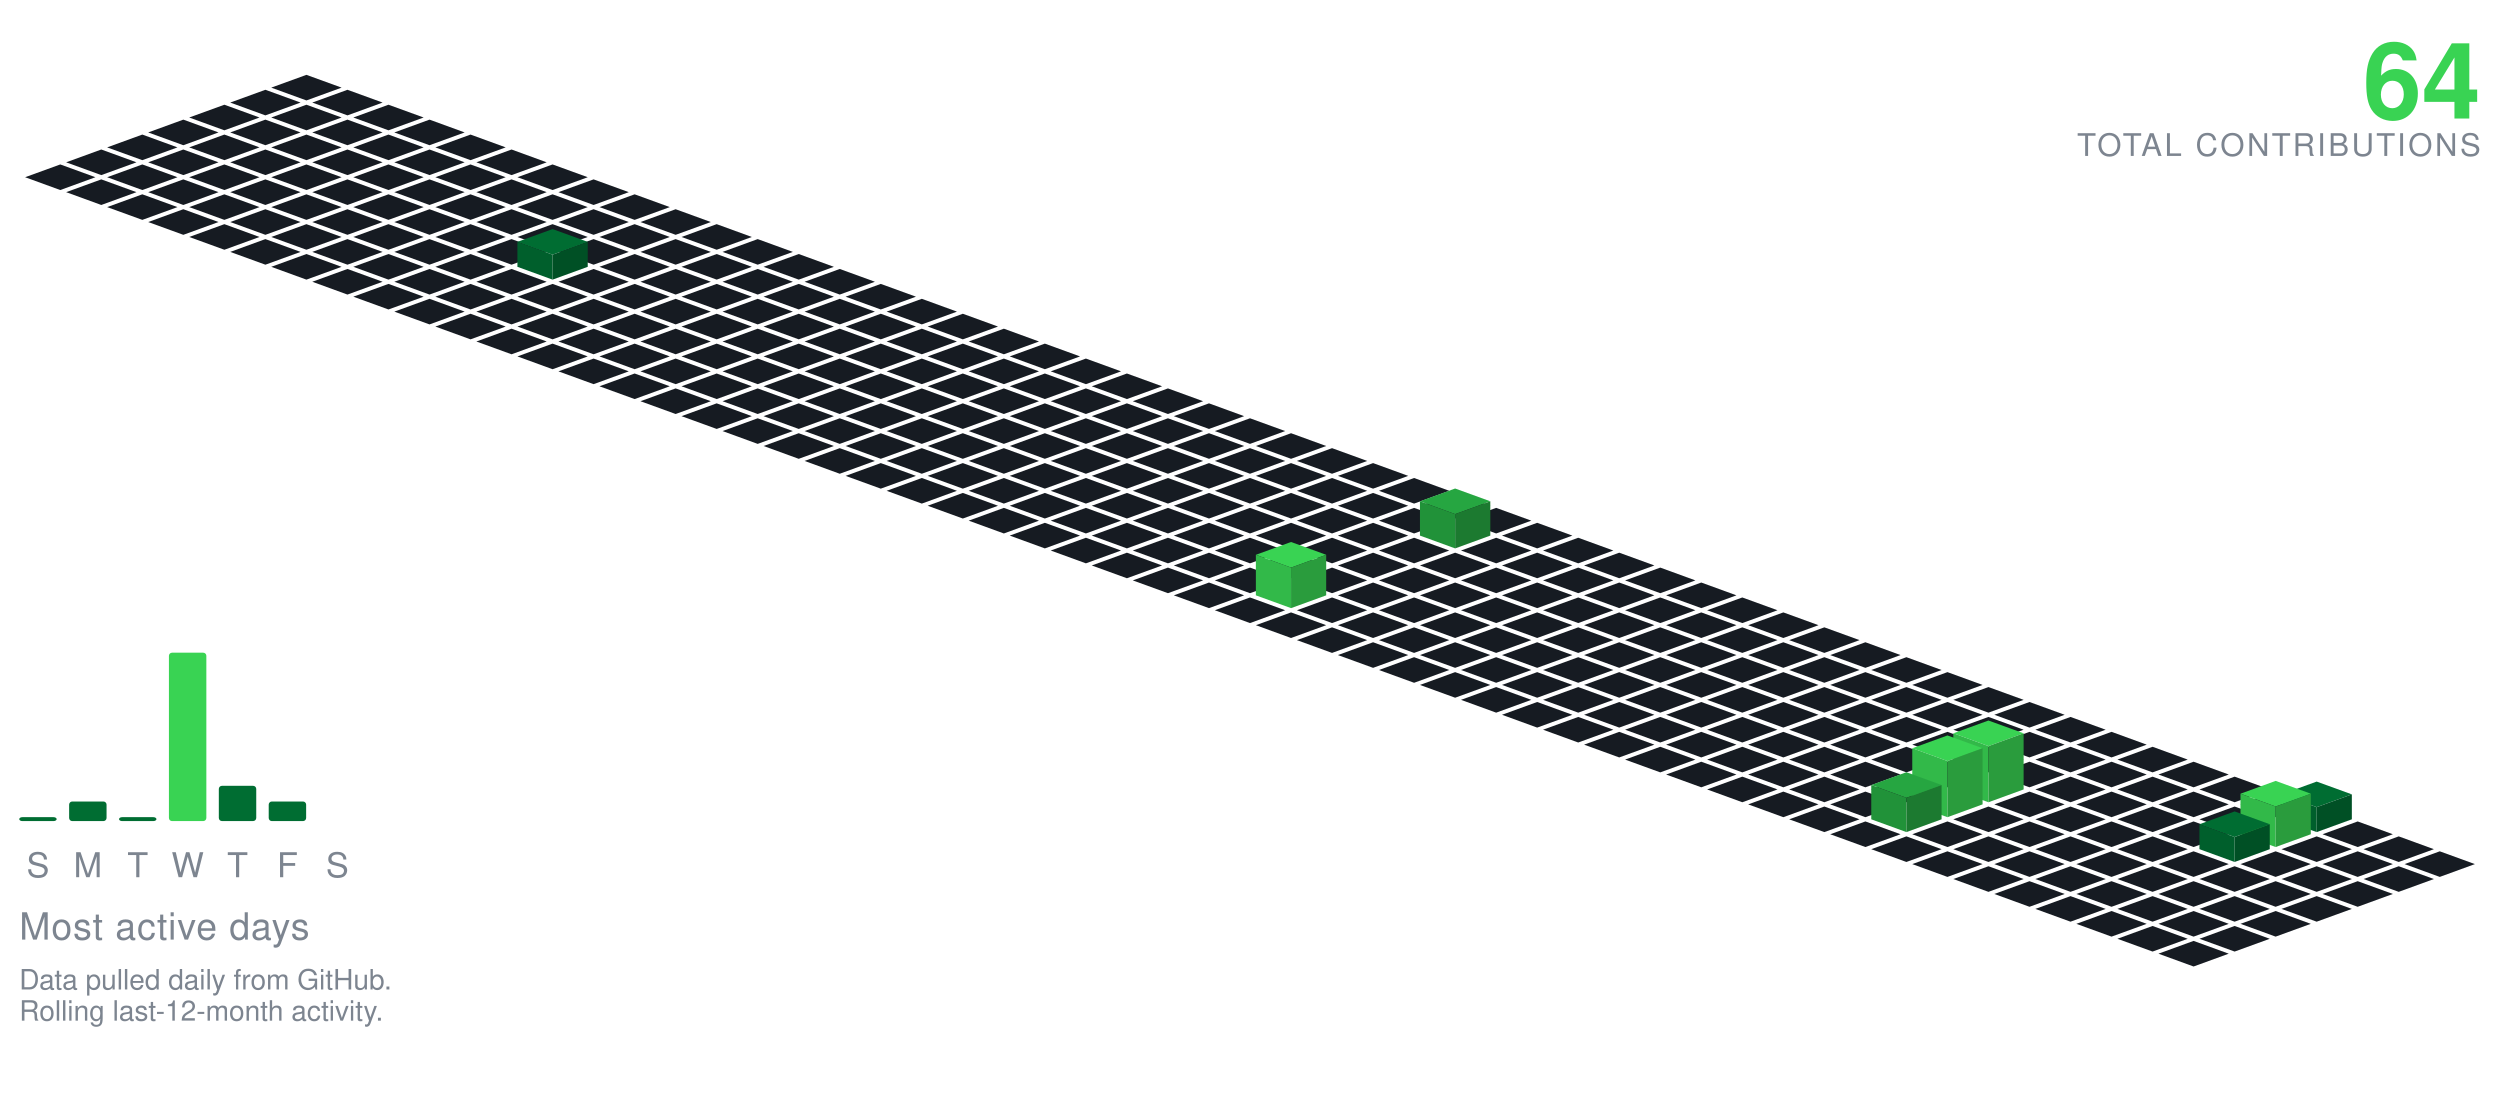
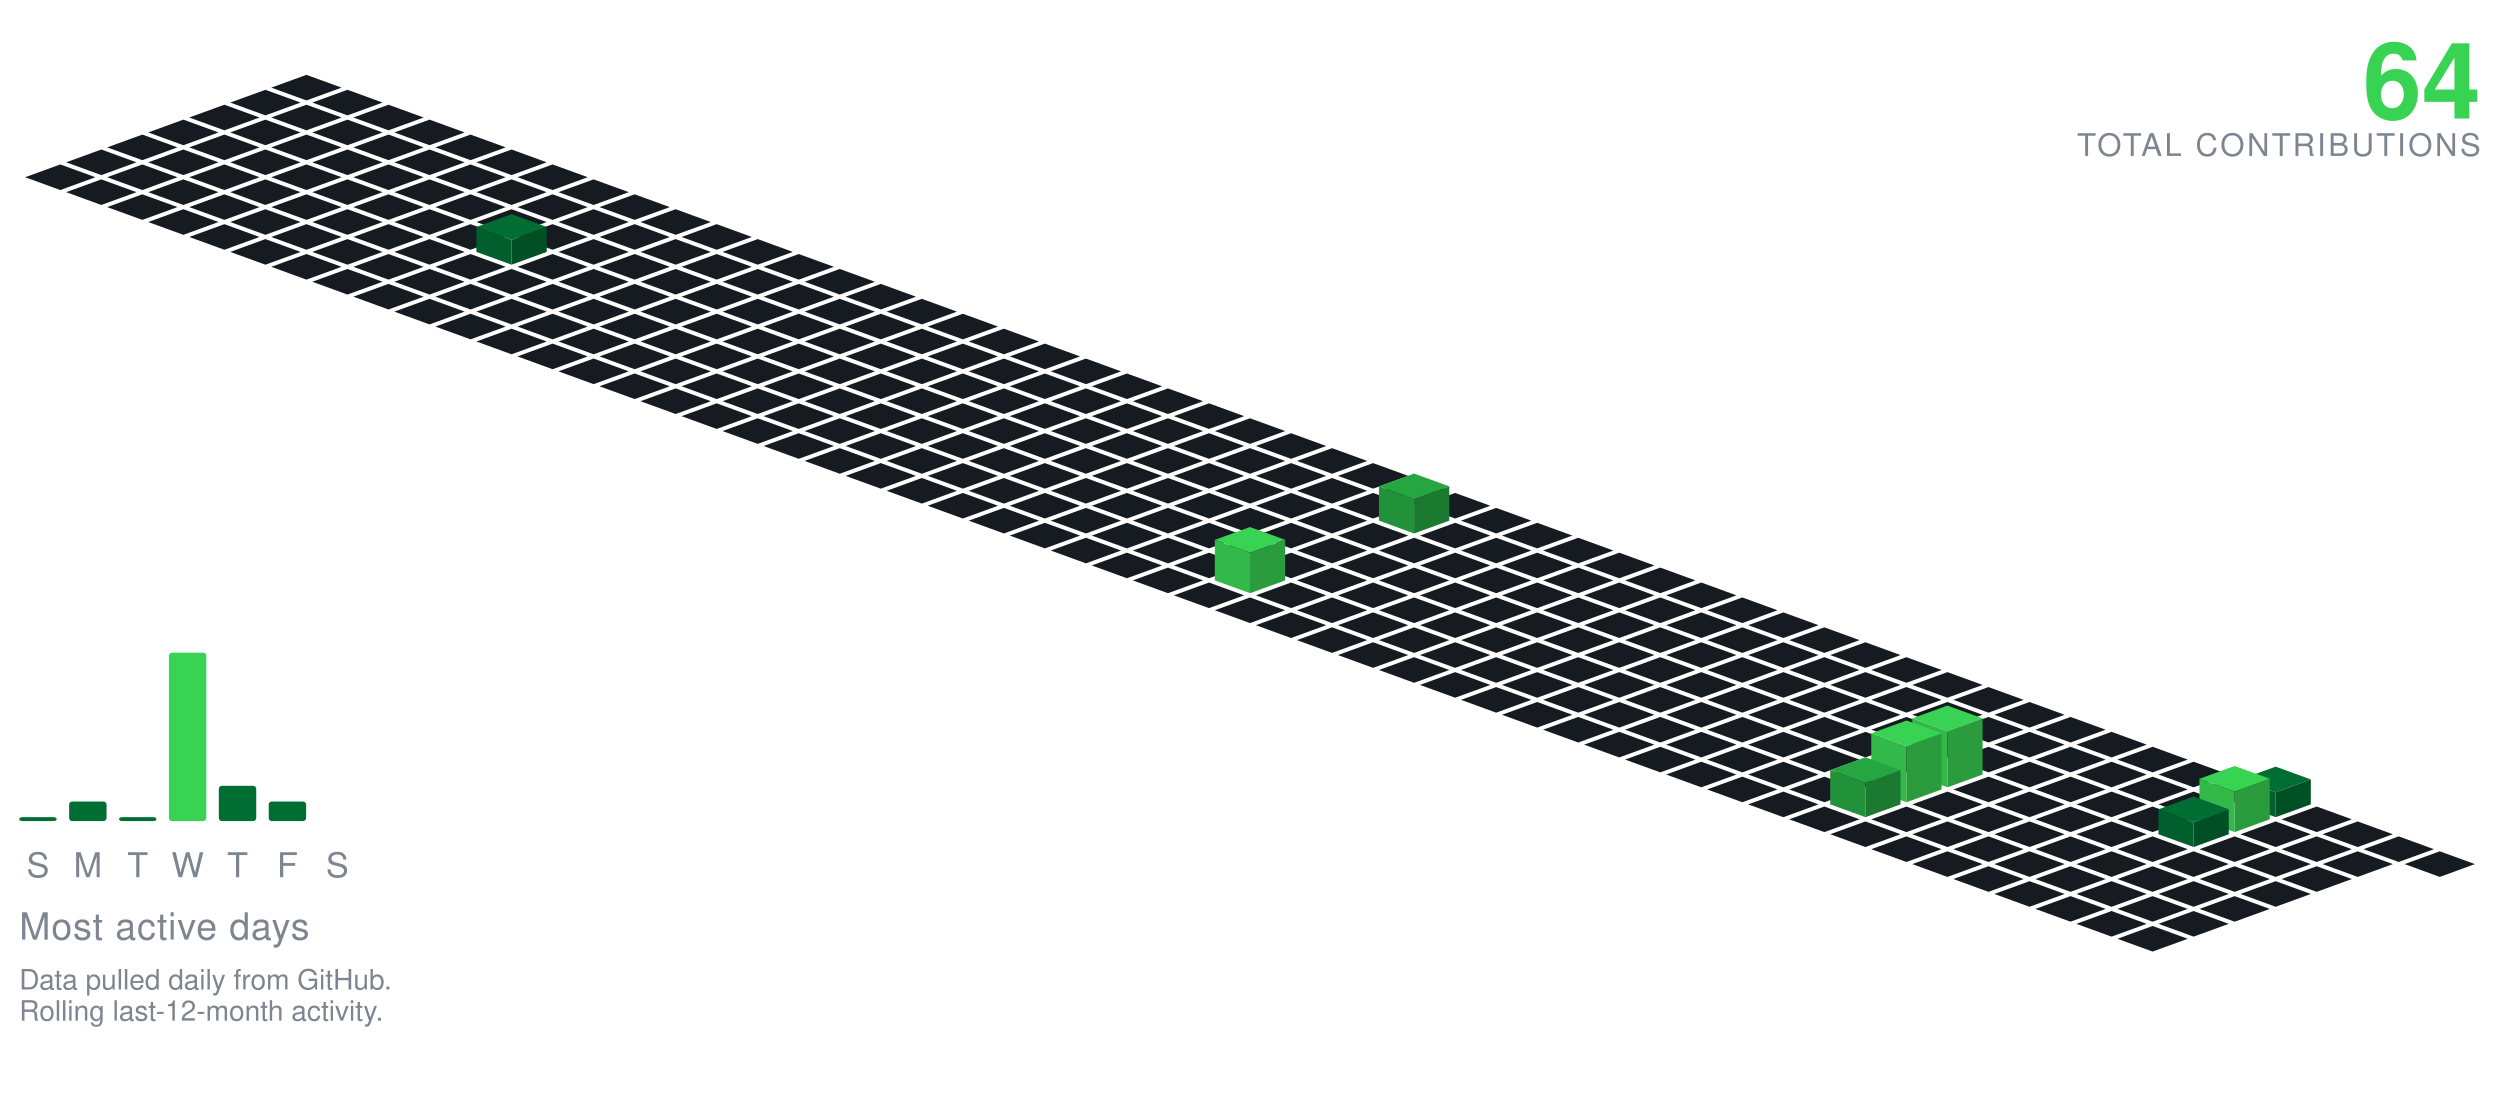
<svg xmlns="http://www.w3.org/2000/svg" viewBox="-98.09 -24.00 801.34 354.30" width="801" height="354">
  <polygon points="0.00,0.00 11.28,4.10 0.00,8.21 -11.28,4.10" fill="#161b22" />
  <polygon points="-13.16,4.79 -1.88,8.89 -13.16,13.00 -24.43,8.89" fill="#161b22" />
  <polygon points="13.16,4.79 24.43,8.89 13.16,13.00 1.88,8.89" fill="#161b22" />
  <polygon points="-26.31,9.58 -15.04,13.68 -26.31,17.79 -37.59,13.68" fill="#161b22" />
  <polygon points="0.00,9.58 11.28,13.68 0.00,17.79 -11.28,13.68" fill="#161b22" />
  <polygon points="26.31,9.58 37.59,13.68 26.31,17.79 15.04,13.68" fill="#161b22" />
  <polygon points="-39.47,14.36 -28.19,18.47 -39.47,22.57 -50.74,18.47" fill="#161b22" />
  <polygon points="-13.16,14.36 -1.88,18.47 -13.16,22.57 -24.43,18.47" fill="#161b22" />
  <polygon points="13.16,14.36 24.43,18.47 13.16,22.57 1.88,18.47" fill="#161b22" />
  <polygon points="39.47,14.36 50.74,18.47 39.47,22.57 28.19,18.47" fill="#161b22" />
  <polygon points="-52.62,19.15 -41.35,23.26 -52.62,27.36 -63.90,23.26" fill="#161b22" />
  <polygon points="-26.31,19.15 -15.04,23.26 -26.31,27.36 -37.59,23.26" fill="#161b22" />
  <polygon points="0.00,19.15 11.28,23.26 0.00,27.36 -11.28,23.26" fill="#161b22" />
  <polygon points="26.31,19.15 37.59,23.26 26.31,27.36 15.04,23.26" fill="#161b22" />
  <polygon points="52.62,19.15 63.90,23.26 52.62,27.36 41.35,23.26" fill="#161b22" />
  <polygon points="-65.78,23.94 -54.50,28.05 -65.78,32.15 -77.05,28.05" fill="#161b22" />
  <polygon points="-39.47,23.94 -28.19,28.05 -39.47,32.15 -50.74,28.05" fill="#161b22" />
  <polygon points="-13.16,23.94 -1.88,28.05 -13.16,32.15 -24.43,28.05" fill="#161b22" />
  <polygon points="13.16,23.94 24.43,28.05 13.16,32.15 1.88,28.05" fill="#161b22" />
  <polygon points="39.47,23.94 50.74,28.05 39.47,32.15 28.19,28.05" fill="#161b22" />
  <polygon points="65.78,23.94 77.05,28.05 65.78,32.15 54.50,28.05" fill="#161b22" />
  <polygon points="-78.93,28.73 -67.66,32.83 -78.93,36.94 -90.21,32.83" fill="#161b22" />
  <polygon points="-52.62,28.73 -41.35,32.83 -52.62,36.94 -63.90,32.83" fill="#161b22" />
  <polygon points="-26.31,28.73 -15.04,32.83 -26.31,36.94 -37.59,32.83" fill="#161b22" />
  <polygon points="0.00,28.73 11.28,32.83 0.00,36.94 -11.28,32.83" fill="#161b22" />
  <polygon points="26.31,28.73 37.59,32.83 26.31,36.94 15.04,32.83" fill="#161b22" />
  <polygon points="52.62,28.73 63.90,32.83 52.62,36.94 41.35,32.83" fill="#161b22" />
  <polygon points="78.93,28.73 90.21,32.83 78.93,36.94 67.66,32.83" fill="#161b22" />
  <polygon points="-65.78,33.52 -54.50,37.62 -65.78,41.73 -77.05,37.62" fill="#161b22" />
  <polygon points="-39.47,33.52 -28.19,37.62 -39.47,41.73 -50.74,37.62" fill="#161b22" />
  <polygon points="-13.16,33.52 -1.88,37.62 -13.16,41.73 -24.43,37.62" fill="#161b22" />
  <polygon points="13.16,33.52 24.43,37.62 13.16,41.73 1.88,37.62" fill="#161b22" />
  <polygon points="39.47,33.52 50.74,37.62 39.47,41.73 28.19,37.62" fill="#161b22" />
  <polygon points="65.78,33.52 77.05,37.62 65.78,41.73 54.50,37.62" fill="#161b22" />
  <polygon points="92.09,33.52 103.37,37.62 92.09,41.73 80.81,37.62" fill="#161b22" />
  <polygon points="-52.62,38.31 -41.35,42.41 -52.62,46.51 -63.90,42.41" fill="#161b22" />
  <polygon points="-26.31,38.31 -15.04,42.41 -26.31,46.51 -37.59,42.41" fill="#161b22" />
  <polygon points="0.00,38.31 11.28,42.41 0.00,46.51 -11.28,42.41" fill="#161b22" />
  <polygon points="26.31,38.31 37.59,42.41 26.31,46.51 15.04,42.41" fill="#161b22" />
  <polygon points="52.62,38.31 63.90,42.41 52.62,46.51 41.35,42.41" fill="#161b22" />
  <polygon points="78.93,38.31 90.21,42.41 78.93,46.51 67.66,42.41" fill="#161b22" />
  <polygon points="105.25,38.31 116.52,42.41 105.25,46.51 93.97,42.41" fill="#161b22" />
  <polygon points="-39.47,43.09 -28.19,47.20 -39.47,51.30 -50.74,47.20" fill="#161b22" />
  <polygon points="-13.16,43.09 -1.88,47.20 -13.16,51.30 -24.43,47.20" fill="#161b22" />
  <polygon points="13.16,43.09 24.43,47.20 13.16,51.30 1.88,47.20" fill="#161b22" />
  <polygon points="39.47,43.09 50.74,47.20 39.47,51.30 28.19,47.20" fill="#161b22" />
  <polygon points="65.78,43.09 77.05,47.20 65.78,51.30 54.50,47.20" fill="#161b22" />
  <polygon points="92.09,43.09 103.37,47.20 92.09,51.30 80.81,47.20" fill="#161b22" />
  <polygon points="118.40,43.09 129.68,47.20 118.40,51.30 107.12,47.20" fill="#161b22" />
  <polygon points="-26.31,47.88 -15.04,51.99 -26.31,56.09 -37.59,51.99" fill="#161b22" />
  <polygon points="0.00,47.88 11.28,51.99 0.00,56.09 -11.28,51.99" fill="#161b22" />
  <polygon points="26.31,47.88 37.59,51.99 26.31,56.09 15.04,51.99" fill="#161b22" />
  <polygon points="52.62,47.88 63.90,51.99 52.62,56.09 41.35,51.99" fill="#161b22" />
  <polygon points="78.93,47.88 90.21,51.99 78.93,56.09 67.66,51.99" fill="#161b22" />
  <polygon points="105.25,47.88 116.52,51.99 105.25,56.09 93.97,51.99" fill="#161b22" />
  <polygon points="131.56,47.88 142.83,51.99 131.56,56.09 120.28,51.99" fill="#161b22" />
  <polygon points="-13.16,52.67 -1.88,56.78 -13.16,60.88 -24.43,56.78" fill="#161b22" />
  <polygon points="13.16,52.67 24.43,56.78 13.16,60.88 1.88,56.78" fill="#161b22" />
  <polygon points="39.47,52.67 50.74,56.78 39.47,60.88 28.19,56.78" fill="#161b22" />
-   <polygon points="65.78,52.67 77.05,56.78 65.78,60.88 54.50,56.78" fill="#161b22" />
  <polygon points="92.09,52.67 103.37,56.78 92.09,60.88 80.81,56.78" fill="#161b22" />
  <polygon points="118.40,52.67 129.68,56.78 118.40,60.88 107.12,56.78" fill="#161b22" />
  <polygon points="144.71,52.67 155.99,56.78 144.71,60.88 133.44,56.78" fill="#161b22" />
+   <polygon points="65.78,44.67 77.05,48.78 65.78,52.88 54.50,48.78" fill="#006d32" />
+   <polygon points="54.50,56.78 54.50,48.78 65.78,52.88 65.78,60.88" fill="#005f2c" />
+   <polygon points="65.78,60.88 65.78,52.88 77.05,48.78 77.05,56.78" fill="#005025" />
  <polygon points="0.00,57.46 11.28,61.56 0.00,65.67 -11.28,61.56" fill="#161b22" />
  <polygon points="26.31,57.46 37.59,61.56 26.31,65.67 15.04,61.56" fill="#161b22" />
  <polygon points="52.62,57.46 63.90,61.56 52.62,65.67 41.35,61.56" fill="#161b22" />
+   <polygon points="78.93,57.46 90.21,61.56 78.93,65.67 67.66,61.56" fill="#161b22" />
  <polygon points="105.25,57.46 116.52,61.56 105.25,65.67 93.97,61.56" fill="#161b22" />
  <polygon points="131.56,57.46 142.83,61.56 131.56,65.67 120.28,61.56" fill="#161b22" />
  <polygon points="157.87,57.46 169.14,61.56 157.87,65.67 146.59,61.56" fill="#161b22" />
-   <polygon points="78.93,49.46 90.21,53.56 78.93,57.67 67.66,53.56" fill="#006d32" />
-   <polygon points="67.66,61.56 67.66,53.56 78.93,57.67 78.93,65.67" fill="#005f2c" />
-   <polygon points="78.93,65.67 78.93,57.67 90.21,53.56 90.21,61.56" fill="#005025" />
  <polygon points="13.16,62.25 24.43,66.35 13.16,70.46 1.88,66.35" fill="#161b22" />
  <polygon points="39.47,62.25 50.74,66.35 39.47,70.46 28.19,66.35" fill="#161b22" />
  <polygon points="65.78,62.25 77.05,66.35 65.78,70.46 54.50,66.35" fill="#161b22" />
  <polygon points="92.09,62.25 103.37,66.35 92.09,70.46 80.81,66.35" fill="#161b22" />
  <polygon points="118.40,62.25 129.68,66.35 118.40,70.46 107.12,66.35" fill="#161b22" />
  <polygon points="144.71,62.25 155.99,66.35 144.71,70.46 133.44,66.35" fill="#161b22" />
  <polygon points="171.02,62.25 182.30,66.35 171.02,70.46 159.75,66.35" fill="#161b22" />
  <polygon points="26.31,67.04 37.59,71.14 26.31,75.24 15.04,71.14" fill="#161b22" />
  <polygon points="52.62,67.04 63.90,71.14 52.62,75.24 41.35,71.14" fill="#161b22" />
  <polygon points="78.93,67.04 90.21,71.14 78.93,75.24 67.66,71.14" fill="#161b22" />
  <polygon points="105.25,67.04 116.52,71.14 105.25,75.24 93.97,71.14" fill="#161b22" />
  <polygon points="131.56,67.04 142.83,71.14 131.56,75.24 120.28,71.14" fill="#161b22" />
  <polygon points="157.87,67.04 169.14,71.14 157.87,75.24 146.59,71.14" fill="#161b22" />
  <polygon points="184.18,67.04 195.46,71.14 184.18,75.24 172.90,71.14" fill="#161b22" />
  <polygon points="39.47,71.82 50.74,75.93 39.47,80.03 28.19,75.93" fill="#161b22" />
  <polygon points="65.78,71.82 77.05,75.93 65.78,80.03 54.50,75.93" fill="#161b22" />
  <polygon points="92.09,71.82 103.37,75.93 92.09,80.03 80.81,75.93" fill="#161b22" />
  <polygon points="118.40,71.82 129.68,75.93 118.40,80.03 107.12,75.93" fill="#161b22" />
  <polygon points="144.71,71.82 155.99,75.93 144.71,80.03 133.44,75.93" fill="#161b22" />
  <polygon points="171.02,71.82 182.30,75.93 171.02,80.03 159.75,75.93" fill="#161b22" />
  <polygon points="197.34,71.82 208.61,75.93 197.34,80.03 186.06,75.93" fill="#161b22" />
  <polygon points="52.62,76.61 63.90,80.72 52.62,84.82 41.35,80.72" fill="#161b22" />
  <polygon points="78.93,76.61 90.21,80.72 78.93,84.82 67.66,80.72" fill="#161b22" />
  <polygon points="105.25,76.61 116.52,80.72 105.25,84.82 93.97,80.72" fill="#161b22" />
  <polygon points="131.56,76.61 142.83,80.72 131.56,84.82 120.28,80.72" fill="#161b22" />
  <polygon points="157.87,76.61 169.14,80.72 157.87,84.82 146.59,80.72" fill="#161b22" />
  <polygon points="184.18,76.61 195.46,80.72 184.18,84.82 172.90,80.72" fill="#161b22" />
  <polygon points="210.49,76.61 221.77,80.72 210.49,84.82 199.21,80.72" fill="#161b22" />
  <polygon points="65.78,81.40 77.05,85.51 65.78,89.61 54.50,85.51" fill="#161b22" />
  <polygon points="92.09,81.40 103.37,85.51 92.09,89.61 80.81,85.51" fill="#161b22" />
  <polygon points="118.40,81.40 129.68,85.51 118.40,89.61 107.12,85.51" fill="#161b22" />
  <polygon points="144.71,81.40 155.99,85.51 144.71,89.61 133.44,85.51" fill="#161b22" />
  <polygon points="171.02,81.40 182.30,85.51 171.02,89.61 159.75,85.51" fill="#161b22" />
  <polygon points="197.34,81.40 208.61,85.51 197.34,89.61 186.06,85.51" fill="#161b22" />
  <polygon points="223.65,81.40 234.92,85.51 223.65,89.61 212.37,85.51" fill="#161b22" />
  <polygon points="78.93,86.19 90.21,90.29 78.93,94.40 67.66,90.29" fill="#161b22" />
  <polygon points="105.25,86.19 116.52,90.29 105.25,94.40 93.97,90.29" fill="#161b22" />
  <polygon points="131.56,86.19 142.83,90.29 131.56,94.40 120.28,90.29" fill="#161b22" />
  <polygon points="157.87,86.19 169.14,90.29 157.87,94.40 146.59,90.29" fill="#161b22" />
  <polygon points="184.18,86.19 195.46,90.29 184.18,94.40 172.90,90.29" fill="#161b22" />
  <polygon points="210.49,86.19 221.77,90.29 210.49,94.40 199.21,90.29" fill="#161b22" />
  <polygon points="236.80,86.19 248.08,90.29 236.80,94.40 225.53,90.29" fill="#161b22" />
  <polygon points="92.09,90.98 103.37,95.08 92.09,99.19 80.81,95.08" fill="#161b22" />
  <polygon points="118.40,90.98 129.68,95.08 118.40,99.19 107.12,95.08" fill="#161b22" />
  <polygon points="144.71,90.98 155.99,95.08 144.71,99.19 133.44,95.08" fill="#161b22" />
  <polygon points="171.02,90.98 182.30,95.08 171.02,99.19 159.75,95.08" fill="#161b22" />
  <polygon points="197.34,90.98 208.61,95.08 197.34,99.19 186.06,95.08" fill="#161b22" />
  <polygon points="223.65,90.98 234.92,95.08 223.65,99.19 212.37,95.08" fill="#161b22" />
  <polygon points="249.96,90.98 261.23,95.08 249.96,99.19 238.68,95.08" fill="#161b22" />
  <polygon points="105.25,95.77 116.52,99.87 105.25,103.97 93.97,99.87" fill="#161b22" />
  <polygon points="131.56,95.77 142.83,99.87 131.56,103.97 120.28,99.87" fill="#161b22" />
  <polygon points="157.87,95.77 169.14,99.87 157.87,103.97 146.59,99.87" fill="#161b22" />
  <polygon points="184.18,95.77 195.46,99.87 184.18,103.97 172.90,99.87" fill="#161b22" />
  <polygon points="210.49,95.77 221.77,99.87 210.49,103.97 199.21,99.87" fill="#161b22" />
  <polygon points="236.80,95.77 248.08,99.87 236.80,103.97 225.53,99.87" fill="#161b22" />
  <polygon points="263.11,95.77 274.39,99.87 263.11,103.97 251.84,99.87" fill="#161b22" />
  <polygon points="118.40,100.55 129.68,104.66 118.40,108.76 107.12,104.66" fill="#161b22" />
  <polygon points="144.71,100.55 155.99,104.66 144.71,108.76 133.44,104.66" fill="#161b22" />
  <polygon points="171.02,100.55 182.30,104.66 171.02,108.76 159.75,104.66" fill="#161b22" />
  <polygon points="197.34,100.55 208.61,104.66 197.34,108.76 186.06,104.66" fill="#161b22" />
  <polygon points="223.65,100.55 234.92,104.66 223.65,108.76 212.37,104.66" fill="#161b22" />
  <polygon points="249.96,100.55 261.23,104.66 249.96,108.76 238.68,104.66" fill="#161b22" />
  <polygon points="276.27,100.55 287.55,104.66 276.27,108.76 264.99,104.66" fill="#161b22" />
  <polygon points="131.56,105.34 142.83,109.45 131.56,113.55 120.28,109.45" fill="#161b22" />
  <polygon points="157.87,105.34 169.14,109.45 157.87,113.55 146.59,109.45" fill="#161b22" />
  <polygon points="184.18,105.34 195.46,109.45 184.18,113.55 172.90,109.45" fill="#161b22" />
  <polygon points="210.49,105.34 221.77,109.45 210.49,113.55 199.21,109.45" fill="#161b22" />
  <polygon points="236.80,105.34 248.08,109.45 236.80,113.55 225.53,109.45" fill="#161b22" />
  <polygon points="263.11,105.34 274.39,109.45 263.11,113.55 251.84,109.45" fill="#161b22" />
  <polygon points="289.43,105.34 300.70,109.45 289.43,113.55 278.15,109.45" fill="#161b22" />
  <polygon points="144.71,110.13 155.99,114.23 144.71,118.34 133.44,114.23" fill="#161b22" />
  <polygon points="171.02,110.13 182.30,114.23 171.02,118.34 159.75,114.23" fill="#161b22" />
  <polygon points="197.34,110.13 208.61,114.23 197.34,118.34 186.06,114.23" fill="#161b22" />
  <polygon points="223.65,110.13 234.92,114.23 223.65,118.34 212.37,114.23" fill="#161b22" />
  <polygon points="249.96,110.13 261.23,114.23 249.96,118.34 238.68,114.23" fill="#161b22" />
  <polygon points="276.27,110.13 287.55,114.23 276.27,118.34 264.99,114.23" fill="#161b22" />
  <polygon points="302.58,110.13 313.86,114.23 302.58,118.34 291.30,114.23" fill="#161b22" />
  <polygon points="157.87,114.92 169.14,119.02 157.87,123.13 146.59,119.02" fill="#161b22" />
  <polygon points="184.18,114.92 195.46,119.02 184.18,123.13 172.90,119.02" fill="#161b22" />
  <polygon points="210.49,114.92 221.77,119.02 210.49,123.13 199.21,119.02" fill="#161b22" />
  <polygon points="236.80,114.92 248.08,119.02 236.80,123.13 225.53,119.02" fill="#161b22" />
  <polygon points="263.11,114.92 274.39,119.02 263.11,123.13 251.84,119.02" fill="#161b22" />
  <polygon points="289.43,114.92 300.70,119.02 289.43,123.13 278.15,119.02" fill="#161b22" />
  <polygon points="315.74,114.92 327.01,119.02 315.74,123.13 304.46,119.02" fill="#161b22" />
  <polygon points="171.02,119.71 182.30,123.81 171.02,127.92 159.75,123.81" fill="#161b22" />
  <polygon points="197.34,119.71 208.61,123.81 197.34,127.92 186.06,123.81" fill="#161b22" />
  <polygon points="223.65,119.71 234.92,123.81 223.65,127.92 212.37,123.81" fill="#161b22" />
  <polygon points="249.96,119.71 261.23,123.81 249.96,127.92 238.68,123.81" fill="#161b22" />
  <polygon points="276.27,119.71 287.55,123.81 276.27,127.92 264.99,123.81" fill="#161b22" />
  <polygon points="302.58,119.71 313.86,123.81 302.58,127.92 291.30,123.81" fill="#161b22" />
  <polygon points="328.89,119.71 340.17,123.81 328.89,127.92 317.62,123.81" fill="#161b22" />
  <polygon points="184.18,124.50 195.46,128.60 184.18,132.70 172.90,128.60" fill="#161b22" />
  <polygon points="210.49,124.50 221.77,128.60 210.49,132.70 199.21,128.60" fill="#161b22" />
  <polygon points="236.80,124.50 248.08,128.60 236.80,132.70 225.53,128.60" fill="#161b22" />
  <polygon points="263.11,124.50 274.39,128.60 263.11,132.70 251.84,128.60" fill="#161b22" />
  <polygon points="289.43,124.50 300.70,128.60 289.43,132.70 278.15,128.60" fill="#161b22" />
  <polygon points="315.74,124.50 327.01,128.60 315.74,132.70 304.46,128.60" fill="#161b22" />
  <polygon points="342.05,124.50 353.32,128.60 342.05,132.70 330.77,128.60" fill="#161b22" />
  <polygon points="197.34,129.28 208.61,133.39 197.34,137.49 186.06,133.39" fill="#161b22" />
  <polygon points="223.65,129.28 234.92,133.39 223.65,137.49 212.37,133.39" fill="#161b22" />
  <polygon points="249.96,129.28 261.23,133.39 249.96,137.49 238.68,133.39" fill="#161b22" />
  <polygon points="276.27,129.28 287.55,133.39 276.27,137.49 264.99,133.39" fill="#161b22" />
  <polygon points="302.58,129.28 313.86,133.39 302.58,137.49 291.30,133.39" fill="#161b22" />
  <polygon points="328.89,129.28 340.17,133.39 328.89,137.49 317.62,133.39" fill="#161b22" />
  <polygon points="355.20,129.28 366.48,133.39 355.20,137.49 343.93,133.39" fill="#161b22" />
  <polygon points="210.49,134.07 221.77,138.18 210.49,142.28 199.21,138.18" fill="#161b22" />
  <polygon points="236.80,134.07 248.08,138.18 236.80,142.28 225.53,138.18" fill="#161b22" />
  <polygon points="263.11,134.07 274.39,138.18 263.11,142.28 251.84,138.18" fill="#161b22" />
  <polygon points="289.43,134.07 300.70,138.18 289.43,142.28 278.15,138.18" fill="#161b22" />
  <polygon points="315.74,134.07 327.01,138.18 315.74,142.28 304.46,138.18" fill="#161b22" />
  <polygon points="342.05,134.07 353.32,138.18 342.05,142.28 330.77,138.18" fill="#161b22" />
  <polygon points="368.36,134.07 379.64,138.18 368.36,142.28 357.08,138.18" fill="#161b22" />
  <polygon points="223.65,138.86 234.92,142.96 223.65,147.07 212.37,142.96" fill="#161b22" />
  <polygon points="249.96,138.86 261.23,142.96 249.96,147.07 238.68,142.96" fill="#161b22" />
  <polygon points="276.27,138.86 287.55,142.96 276.27,147.07 264.99,142.96" fill="#161b22" />
  <polygon points="302.58,138.86 313.86,142.96 302.58,147.07 291.30,142.96" fill="#161b22" />
  <polygon points="328.89,138.86 340.17,142.96 328.89,147.07 317.62,142.96" fill="#161b22" />
-   <polygon points="355.20,138.86 366.48,142.96 355.20,147.07 343.93,142.96" fill="#161b22" />
  <polygon points="381.52,138.86 392.79,142.96 381.52,147.07 370.24,142.96" fill="#161b22" />
+   <polygon points="355.20,127.86 366.48,131.96 355.20,136.07 343.93,131.96" fill="#26a641" />
+   <polygon points="343.93,142.96 343.93,131.96 355.20,136.07 355.20,147.07" fill="#219239" />
+   <polygon points="355.20,147.07 355.20,136.07 366.48,131.96 366.48,142.96" fill="#1c7a30" />
  <polygon points="236.80,143.65 248.08,147.75 236.80,151.86 225.53,147.75" fill="#161b22" />
  <polygon points="263.11,143.65 274.39,147.75 263.11,151.86 251.84,147.75" fill="#161b22" />
  <polygon points="289.43,143.65 300.70,147.75 289.43,151.86 278.15,147.75" fill="#161b22" />
  <polygon points="315.74,143.65 327.01,147.75 315.74,151.86 304.46,147.75" fill="#161b22" />
  <polygon points="342.05,143.65 353.32,147.75 342.05,151.86 330.77,147.75" fill="#161b22" />
+   <polygon points="368.36,143.65 379.64,147.75 368.36,151.86 357.08,147.75" fill="#161b22" />
  <polygon points="394.67,143.65 405.95,147.75 394.67,151.86 383.39,147.75" fill="#161b22" />
-   <polygon points="368.36,132.65 379.64,136.75 368.36,140.86 357.08,136.75" fill="#26a641" />
-   <polygon points="357.08,147.75 357.08,136.75 368.36,140.86 368.36,151.86" fill="#219239" />
-   <polygon points="368.36,151.86 368.36,140.86 379.64,136.75 379.64,147.75" fill="#1c7a30" />
  <polygon points="249.96,148.44 261.23,152.54 249.96,156.65 238.68,152.54" fill="#161b22" />
  <polygon points="276.27,148.44 287.55,152.54 276.27,156.65 264.99,152.54" fill="#161b22" />
  <polygon points="302.58,148.44 313.86,152.54 302.58,156.65 291.30,152.54" fill="#161b22" />
  <polygon points="328.89,148.44 340.17,152.54 328.89,156.65 317.62,152.54" fill="#161b22" />
  <polygon points="355.20,148.44 366.48,152.54 355.20,156.65 343.93,152.54" fill="#161b22" />
  <polygon points="381.52,148.44 392.79,152.54 381.52,156.65 370.24,152.54" fill="#161b22" />
  <polygon points="407.83,148.44 419.10,152.54 407.83,156.65 396.55,152.54" fill="#161b22" />
  <polygon points="263.11,153.23 274.39,157.33 263.11,161.43 251.84,157.33" fill="#161b22" />
  <polygon points="289.43,153.23 300.70,157.33 289.43,161.43 278.15,157.33" fill="#161b22" />
  <polygon points="315.74,153.23 327.01,157.33 315.74,161.43 304.46,157.33" fill="#161b22" />
  <polygon points="342.05,153.23 353.32,157.33 342.05,161.43 330.77,157.33" fill="#161b22" />
  <polygon points="368.36,153.23 379.64,157.33 368.36,161.43 357.08,157.33" fill="#161b22" />
  <polygon points="394.67,153.23 405.95,157.33 394.67,161.43 383.39,157.33" fill="#161b22" />
  <polygon points="420.98,153.23 432.26,157.33 420.98,161.43 409.71,157.33" fill="#161b22" />
  <polygon points="276.27,158.01 287.55,162.12 276.27,166.22 264.99,162.12" fill="#161b22" />
-   <polygon points="302.58,158.01 313.86,162.12 302.58,166.22 291.30,162.12" fill="#161b22" />
  <polygon points="328.89,158.01 340.17,162.12 328.89,166.22 317.62,162.12" fill="#161b22" />
  <polygon points="355.20,158.01 366.48,162.12 355.20,166.22 343.93,162.12" fill="#161b22" />
  <polygon points="381.52,158.01 392.79,162.12 381.52,166.22 370.24,162.12" fill="#161b22" />
  <polygon points="407.83,158.01 419.10,162.12 407.83,166.22 396.55,162.12" fill="#161b22" />
  <polygon points="434.14,158.01 445.41,162.12 434.14,166.22 422.86,162.12" fill="#161b22" />
+   <polygon points="302.58,145.01 313.86,149.12 302.58,153.22 291.30,149.12" fill="#39d353" />
+   <polygon points="291.30,162.12 291.30,149.12 302.58,153.22 302.58,166.22" fill="#32b949" />
+   <polygon points="302.58,166.22 302.58,153.22 313.86,149.12 313.86,162.12" fill="#2a9c3d" />
  <polygon points="289.43,162.80 300.70,166.91 289.43,171.01 278.15,166.91" fill="#161b22" />
+   <polygon points="315.74,162.80 327.01,166.91 315.74,171.01 304.46,166.91" fill="#161b22" />
  <polygon points="342.05,162.80 353.32,166.91 342.05,171.01 330.77,166.91" fill="#161b22" />
  <polygon points="368.36,162.80 379.64,166.91 368.36,171.01 357.08,166.91" fill="#161b22" />
  <polygon points="394.67,162.80 405.95,166.91 394.67,171.01 383.39,166.91" fill="#161b22" />
  <polygon points="420.98,162.80 432.26,166.91 420.98,171.01 409.71,166.91" fill="#161b22" />
  <polygon points="447.29,162.80 458.57,166.91 447.29,171.01 436.02,166.91" fill="#161b22" />
-   <polygon points="315.74,149.80 327.01,153.91 315.74,158.01 304.46,153.91" fill="#39d353" />
-   <polygon points="304.46,166.91 304.46,153.91 315.74,158.01 315.74,171.01" fill="#32b949" />
-   <polygon points="315.74,171.01 315.74,158.01 327.01,153.91 327.01,166.91" fill="#2a9c3d" />
  <polygon points="302.58,167.59 313.86,171.69 302.58,175.80 291.30,171.69" fill="#161b22" />
  <polygon points="328.89,167.59 340.17,171.69 328.89,175.80 317.62,171.69" fill="#161b22" />
  <polygon points="355.20,167.59 366.48,171.69 355.20,175.80 343.93,171.69" fill="#161b22" />
  <polygon points="381.52,167.59 392.79,171.69 381.52,175.80 370.24,171.69" fill="#161b22" />
  <polygon points="407.83,167.59 419.10,171.69 407.83,175.80 396.55,171.69" fill="#161b22" />
  <polygon points="434.14,167.59 445.41,171.69 434.14,175.80 422.86,171.69" fill="#161b22" />
  <polygon points="460.45,167.59 471.73,171.69 460.45,175.80 449.17,171.69" fill="#161b22" />
  <polygon points="315.74,172.38 327.01,176.48 315.74,180.59 304.46,176.48" fill="#161b22" />
  <polygon points="342.05,172.38 353.32,176.48 342.05,180.59 330.77,176.48" fill="#161b22" />
  <polygon points="368.36,172.38 379.64,176.48 368.36,180.59 357.08,176.48" fill="#161b22" />
  <polygon points="394.67,172.38 405.95,176.48 394.67,180.59 383.39,176.48" fill="#161b22" />
  <polygon points="420.98,172.38 432.26,176.48 420.98,180.59 409.71,176.48" fill="#161b22" />
  <polygon points="447.29,172.38 458.57,176.48 447.29,180.59 436.02,176.48" fill="#161b22" />
  <polygon points="473.61,172.38 484.88,176.48 473.61,180.59 462.33,176.48" fill="#161b22" />
  <polygon points="328.89,177.17 340.17,181.27 328.89,185.37 317.62,181.27" fill="#161b22" />
  <polygon points="355.20,177.17 366.48,181.27 355.20,185.37 343.93,181.27" fill="#161b22" />
  <polygon points="381.52,177.17 392.79,181.27 381.52,185.37 370.24,181.27" fill="#161b22" />
  <polygon points="407.83,177.17 419.10,181.27 407.83,185.37 396.55,181.27" fill="#161b22" />
  <polygon points="434.14,177.17 445.41,181.27 434.14,185.37 422.86,181.27" fill="#161b22" />
  <polygon points="460.45,177.17 471.73,181.27 460.45,185.37 449.17,181.27" fill="#161b22" />
  <polygon points="486.76,177.17 498.04,181.27 486.76,185.37 475.48,181.27" fill="#161b22" />
  <polygon points="342.05,181.95 353.32,186.06 342.05,190.16 330.77,186.06" fill="#161b22" />
  <polygon points="368.36,181.95 379.64,186.06 368.36,190.16 357.08,186.06" fill="#161b22" />
  <polygon points="394.67,181.95 405.95,186.06 394.67,190.16 383.39,186.06" fill="#161b22" />
  <polygon points="420.98,181.95 432.26,186.06 420.98,190.16 409.71,186.06" fill="#161b22" />
  <polygon points="447.29,181.95 458.57,186.06 447.29,190.16 436.02,186.06" fill="#161b22" />
  <polygon points="473.61,181.95 484.88,186.06 473.61,190.16 462.33,186.06" fill="#161b22" />
  <polygon points="499.92,181.95 511.19,186.06 499.92,190.16 488.64,186.06" fill="#161b22" />
  <polygon points="355.20,186.74 366.48,190.85 355.20,194.95 343.93,190.85" fill="#161b22" />
  <polygon points="381.52,186.74 392.79,190.85 381.52,194.95 370.24,190.85" fill="#161b22" />
  <polygon points="407.83,186.74 419.10,190.85 407.83,194.95 396.55,190.85" fill="#161b22" />
  <polygon points="434.14,186.74 445.41,190.85 434.14,194.95 422.86,190.85" fill="#161b22" />
  <polygon points="460.45,186.74 471.73,190.85 460.45,194.95 449.17,190.85" fill="#161b22" />
  <polygon points="486.76,186.74 498.04,190.85 486.76,194.95 475.48,190.85" fill="#161b22" />
  <polygon points="513.07,186.74 524.35,190.85 513.07,194.95 501.80,190.85" fill="#161b22" />
  <polygon points="368.36,191.53 379.64,195.64 368.36,199.74 357.08,195.64" fill="#161b22" />
  <polygon points="394.67,191.53 405.95,195.64 394.67,199.74 383.39,195.64" fill="#161b22" />
  <polygon points="420.98,191.53 432.26,195.64 420.98,199.74 409.71,195.64" fill="#161b22" />
  <polygon points="447.29,191.53 458.57,195.64 447.29,199.74 436.02,195.64" fill="#161b22" />
  <polygon points="473.61,191.53 484.88,195.64 473.61,199.74 462.33,195.64" fill="#161b22" />
  <polygon points="499.92,191.53 511.19,195.64 499.92,199.74 488.64,195.64" fill="#161b22" />
  <polygon points="526.23,191.53 537.50,195.64 526.23,199.74 514.95,195.64" fill="#161b22" />
  <polygon points="381.52,196.32 392.79,200.42 381.52,204.53 370.24,200.42" fill="#161b22" />
  <polygon points="407.83,196.32 419.10,200.42 407.83,204.53 396.55,200.42" fill="#161b22" />
  <polygon points="434.14,196.32 445.41,200.42 434.14,204.53 422.86,200.42" fill="#161b22" />
  <polygon points="460.45,196.32 471.73,200.42 460.45,204.53 449.17,200.42" fill="#161b22" />
  <polygon points="486.76,196.32 498.04,200.42 486.76,204.53 475.48,200.42" fill="#161b22" />
  <polygon points="513.07,196.32 524.35,200.42 513.07,204.53 501.80,200.42" fill="#161b22" />
  <polygon points="539.38,196.32 550.66,200.42 539.38,204.53 528.11,200.42" fill="#161b22" />
  <polygon points="394.67,201.11 405.95,205.21 394.67,209.32 383.39,205.21" fill="#161b22" />
  <polygon points="420.98,201.11 432.26,205.21 420.98,209.32 409.71,205.21" fill="#161b22" />
  <polygon points="447.29,201.11 458.57,205.21 447.29,209.32 436.02,205.21" fill="#161b22" />
  <polygon points="473.61,201.11 484.88,205.21 473.61,209.32 462.33,205.21" fill="#161b22" />
  <polygon points="499.92,201.11 511.19,205.21 499.92,209.32 488.64,205.21" fill="#161b22" />
  <polygon points="526.23,201.11 537.50,205.21 526.23,209.32 514.95,205.21" fill="#161b22" />
  <polygon points="552.54,201.11 563.82,205.21 552.54,209.32 541.26,205.21" fill="#161b22" />
  <polygon points="407.83,205.90 419.10,210.00 407.83,214.10 396.55,210.00" fill="#161b22" />
  <polygon points="434.14,205.90 445.41,210.00 434.14,214.10 422.86,210.00" fill="#161b22" />
  <polygon points="460.45,205.90 471.73,210.00 460.45,214.10 449.17,210.00" fill="#161b22" />
  <polygon points="486.76,205.90 498.04,210.00 486.76,214.10 475.48,210.00" fill="#161b22" />
  <polygon points="513.07,205.90 524.35,210.00 513.07,214.10 501.80,210.00" fill="#161b22" />
  <polygon points="539.38,205.90 550.66,210.00 539.38,214.10 528.11,210.00" fill="#161b22" />
  <polygon points="565.69,205.90 576.97,210.00 565.69,214.10 554.42,210.00" fill="#161b22" />
  <polygon points="420.98,210.68 432.26,214.79 420.98,218.89 409.71,214.79" fill="#161b22" />
  <polygon points="447.29,210.68 458.57,214.79 447.29,218.89 436.02,214.79" fill="#161b22" />
  <polygon points="473.61,210.68 484.88,214.79 473.61,218.89 462.33,214.79" fill="#161b22" />
  <polygon points="499.92,210.68 511.19,214.79 499.92,218.89 488.64,214.79" fill="#161b22" />
  <polygon points="526.23,210.68 537.50,214.79 526.23,218.89 514.95,214.79" fill="#161b22" />
  <polygon points="552.54,210.68 563.82,214.79 552.54,218.89 541.26,214.79" fill="#161b22" />
  <polygon points="578.85,210.68 590.13,214.79 578.85,218.89 567.57,214.79" fill="#161b22" />
  <polygon points="434.14,215.47 445.41,219.58 434.14,223.68 422.86,219.58" fill="#161b22" />
  <polygon points="460.45,215.47 471.73,219.58 460.45,223.68 449.17,219.58" fill="#161b22" />
  <polygon points="486.76,215.47 498.04,219.58 486.76,223.68 475.48,219.58" fill="#161b22" />
  <polygon points="513.07,215.47 524.35,219.58 513.07,223.68 501.80,219.58" fill="#161b22" />
  <polygon points="539.38,215.47 550.66,219.58 539.38,223.68 528.11,219.58" fill="#161b22" />
  <polygon points="565.69,215.47 576.97,219.58 565.69,223.68 554.42,219.58" fill="#161b22" />
  <polygon points="592.01,215.47 603.28,219.58 592.01,223.68 580.73,219.58" fill="#161b22" />
  <polygon points="447.29,220.26 458.57,224.37 447.29,228.47 436.02,224.37" fill="#161b22" />
  <polygon points="473.61,220.26 484.88,224.37 473.61,228.47 462.33,224.37" fill="#161b22" />
  <polygon points="499.92,220.26 511.19,224.37 499.92,228.47 488.64,224.37" fill="#161b22" />
-   <polygon points="526.23,220.26 537.50,224.37 526.23,228.47 514.95,224.37" fill="#161b22" />
  <polygon points="552.54,220.26 563.82,224.37 552.54,228.47 541.26,224.37" fill="#161b22" />
  <polygon points="578.85,220.26 590.13,224.37 578.85,228.47 567.57,224.37" fill="#161b22" />
  <polygon points="605.16,220.26 616.44,224.37 605.16,228.47 593.89,224.37" fill="#161b22" />
+   <polygon points="526.23,202.26 537.50,206.37 526.23,210.47 514.95,206.37" fill="#39d353" />
+   <polygon points="514.95,224.37 514.95,206.37 526.23,210.47 526.23,228.47" fill="#32b949" />
+   <polygon points="526.23,228.47 526.23,210.47 537.50,206.37 537.50,224.37" fill="#2a9c3d" />
  <polygon points="460.45,225.05 471.73,229.15 460.45,233.26 449.17,229.15" fill="#161b22" />
  <polygon points="486.76,225.05 498.04,229.15 486.76,233.26 475.48,229.15" fill="#161b22" />
-   <polygon points="513.07,225.05 524.35,229.15 513.07,233.26 501.80,229.15" fill="#161b22" />
+   <polygon points="539.38,225.05 550.66,229.15 539.38,233.26 528.11,229.15" fill="#161b22" />
  <polygon points="565.69,225.05 576.97,229.15 565.69,233.26 554.42,229.15" fill="#161b22" />
  <polygon points="592.01,225.05 603.28,229.15 592.01,233.26 580.73,229.15" fill="#161b22" />
  <polygon points="618.32,225.05 629.59,229.15 618.32,233.26 607.04,229.15" fill="#161b22" />
-   <polygon points="539.38,207.05 550.66,211.15 539.38,215.26 528.11,211.15" fill="#39d353" />
-   <polygon points="528.11,229.15 528.11,211.15 539.38,215.26 539.38,233.26" fill="#32b949" />
-   <polygon points="539.38,233.26 539.38,215.26 550.66,211.15 550.66,229.15" fill="#2a9c3d" />
+   <polygon points="513.07,207.05 524.35,211.15 513.07,215.26 501.80,211.15" fill="#39d353" />
+   <polygon points="501.80,229.15 501.80,211.15 513.07,215.26 513.07,233.26" fill="#32b949" />
+   <polygon points="513.07,233.26 513.07,215.26 524.35,211.15 524.35,229.15" fill="#2a9c3d" />
  <polygon points="473.61,229.84 484.88,233.94 473.61,238.05 462.33,233.94" fill="#161b22" />
-   <polygon points="499.92,229.84 511.19,233.94 499.92,238.05 488.64,233.94" fill="#161b22" />
+   <polygon points="526.23,229.84 537.50,233.94 526.23,238.05 514.95,233.94" fill="#161b22" />
  <polygon points="552.54,229.84 563.82,233.94 552.54,238.05 541.26,233.94" fill="#161b22" />
  <polygon points="578.85,229.84 590.13,233.94 578.85,238.05 567.57,233.94" fill="#161b22" />
  <polygon points="605.16,229.84 616.44,233.94 605.16,238.05 593.89,233.94" fill="#161b22" />
-   <polygon points="631.47,229.84 642.75,233.94 631.47,238.05 620.20,233.94" fill="#161b22" />
-   <polygon points="526.23,211.84 537.50,215.94 526.23,220.05 514.95,215.94" fill="#39d353" />
-   <polygon points="514.95,233.94 514.95,215.94 526.23,220.05 526.23,238.05" fill="#32b949" />
-   <polygon points="526.23,238.05 526.23,220.05 537.50,215.94 537.50,233.94" fill="#2a9c3d" />
+   <polygon points="631.47,221.84 642.75,225.94 631.47,230.05 620.20,225.94" fill="#006d32" />
+   <polygon points="620.20,233.94 620.20,225.94 631.47,230.05 631.47,238.05" fill="#005f2c" />
+   <polygon points="631.47,238.05 631.47,230.05 642.75,225.94 642.75,233.94" fill="#005025" />
+   <polygon points="499.92,218.84 511.19,222.94 499.92,227.05 488.64,222.94" fill="#26a641" />
+   <polygon points="488.64,233.94 488.64,222.94 499.92,227.05 499.92,238.05" fill="#219239" />
+   <polygon points="499.92,238.05 499.92,227.05 511.19,222.94 511.19,233.94" fill="#1c7a30" />
  <polygon points="486.76,234.63 498.04,238.73 486.76,242.83 475.48,238.73" fill="#161b22" />
+   <polygon points="513.07,234.63 524.35,238.73 513.07,242.83 501.80,238.73" fill="#161b22" />
  <polygon points="539.38,234.63 550.66,238.73 539.38,242.83 528.11,238.73" fill="#161b22" />
  <polygon points="565.69,234.63 576.97,238.73 565.69,242.83 554.42,238.73" fill="#161b22" />
  <polygon points="592.01,234.63 603.28,238.73 592.01,242.83 580.73,238.73" fill="#161b22" />
-   <polygon points="618.32,234.63 629.59,238.73 618.32,242.83 607.04,238.73" fill="#161b22" />
-   <polygon points="644.63,226.63 655.91,230.73 644.63,234.83 633.35,230.73" fill="#006d32" />
-   <polygon points="633.35,238.73 633.35,230.73 644.63,234.83 644.63,242.83" fill="#005f2c" />
-   <polygon points="644.63,242.83 644.63,234.83 655.91,230.73 655.91,238.73" fill="#005025" />
-   <polygon points="513.07,223.63 524.35,227.73 513.07,231.83 501.80,227.73" fill="#26a641" />
-   <polygon points="501.80,238.73 501.80,227.73 513.07,231.83 513.07,242.83" fill="#219239" />
-   <polygon points="513.07,242.83 513.07,231.83 524.35,227.73 524.35,238.73" fill="#1c7a30" />
+   <polygon points="644.63,234.63 655.91,238.73 644.63,242.83 633.35,238.73" fill="#161b22" />
+   <polygon points="618.32,221.63 629.59,225.73 618.32,229.83 607.04,225.73" fill="#39d353" />
+   <polygon points="607.04,238.73 607.04,225.73 618.32,229.83 618.32,242.83" fill="#32b949" />
+   <polygon points="618.32,242.83 618.32,229.83 629.59,225.73 629.59,238.73" fill="#2a9c3d" />
  <polygon points="499.92,239.41 511.19,243.52 499.92,247.62 488.64,243.52" fill="#161b22" />
  <polygon points="526.23,239.41 537.50,243.52 526.23,247.62 514.95,243.52" fill="#161b22" />
  <polygon points="552.54,239.41 563.82,243.52 552.54,247.62 541.26,243.52" fill="#161b22" />
  <polygon points="578.85,239.41 590.13,243.52 578.85,247.62 567.57,243.52" fill="#161b22" />
-   <polygon points="605.16,239.41 616.44,243.52 605.16,247.62 593.89,243.52" fill="#161b22" />
+   <polygon points="631.47,239.41 642.75,243.52 631.47,247.62 620.20,243.52" fill="#161b22" />
  <polygon points="657.78,239.41 669.06,243.52 657.78,247.62 646.51,243.52" fill="#161b22" />
-   <polygon points="631.47,226.41 642.75,230.52 631.47,234.62 620.20,230.52" fill="#39d353" />
-   <polygon points="620.20,243.52 620.20,230.52 631.47,234.62 631.47,247.62" fill="#32b949" />
-   <polygon points="631.47,247.62 631.47,234.62 642.75,230.52 642.75,243.52" fill="#2a9c3d" />
+   <polygon points="605.16,231.41 616.44,235.52 605.16,239.62 593.89,235.52" fill="#006d32" />
+   <polygon points="593.89,243.52 593.89,235.52 605.16,239.62 605.16,247.62" fill="#005f2c" />
+   <polygon points="605.16,247.62 605.16,239.62 616.44,235.52 616.44,243.52" fill="#005025" />
  <polygon points="513.07,244.20 524.35,248.31 513.07,252.41 501.80,248.31" fill="#161b22" />
  <polygon points="539.38,244.20 550.66,248.31 539.38,252.41 528.11,248.31" fill="#161b22" />
  <polygon points="565.69,244.20 576.97,248.31 565.69,252.41 554.42,248.31" fill="#161b22" />
  <polygon points="592.01,244.20 603.28,248.31 592.01,252.41 580.73,248.31" fill="#161b22" />
+   <polygon points="618.32,244.20 629.59,248.31 618.32,252.41 607.04,248.31" fill="#161b22" />
  <polygon points="644.63,244.20 655.91,248.31 644.63,252.41 633.35,248.31" fill="#161b22" />
  <polygon points="670.94,244.20 682.22,248.31 670.94,252.41 659.66,248.31" fill="#161b22" />
-   <polygon points="618.32,236.20 629.59,240.31 618.32,244.41 607.04,240.31" fill="#006d32" />
-   <polygon points="607.04,248.31 607.04,240.31 618.32,244.41 618.32,252.41" fill="#005f2c" />
-   <polygon points="618.32,252.41 618.32,244.41 629.59,240.31 629.59,248.31" fill="#005025" />
  <polygon points="526.23,248.99 537.50,253.09 526.23,257.20 514.95,253.09" fill="#161b22" />
  <polygon points="552.54,248.99 563.82,253.09 552.54,257.20 541.26,253.09" fill="#161b22" />
  <polygon points="578.85,248.99 590.13,253.09 578.85,257.20 567.57,253.09" fill="#161b22" />
  <polygon points="605.16,248.99 616.44,253.09 605.16,257.20 593.89,253.09" fill="#161b22" />
  <polygon points="631.47,248.99 642.75,253.09 631.47,257.20 620.20,253.09" fill="#161b22" />
  <polygon points="657.78,248.99 669.06,253.09 657.78,257.20 646.51,253.09" fill="#161b22" />
  <polygon points="684.10,248.99 695.37,253.09 684.10,257.20 672.82,253.09" fill="#161b22" />
  <polygon points="539.38,253.78 550.66,257.88 539.38,261.99 528.11,257.88" fill="#161b22" />
  <polygon points="565.69,253.78 576.97,257.88 565.69,261.99 554.42,257.88" fill="#161b22" />
  <polygon points="592.01,253.78 603.28,257.88 592.01,261.99 580.73,257.88" fill="#161b22" />
  <polygon points="618.32,253.78 629.59,257.88 618.32,261.99 607.04,257.88" fill="#161b22" />
  <polygon points="644.63,253.78 655.91,257.88 644.63,261.99 633.35,257.88" fill="#161b22" />
-   <polygon points="670.94,253.78 682.22,257.88 670.94,261.99 659.66,257.88" fill="#161b22" />
  <polygon points="552.54,258.57 563.82,262.67 552.54,266.78 541.26,262.67" fill="#161b22" />
  <polygon points="578.85,258.57 590.13,262.67 578.85,266.78 567.57,262.67" fill="#161b22" />
  <polygon points="605.16,258.57 616.44,262.67 605.16,266.78 593.89,262.67" fill="#161b22" />
  <polygon points="631.47,258.57 642.75,262.67 631.47,266.78 620.20,262.67" fill="#161b22" />
-   <polygon points="657.78,258.57 669.06,262.67 657.78,266.78 646.51,262.67" fill="#161b22" />
  <polygon points="565.69,263.36 576.97,267.46 565.69,271.56 554.42,267.46" fill="#161b22" />
  <polygon points="592.01,263.36 603.28,267.46 592.01,271.56 580.73,267.46" fill="#161b22" />
  <polygon points="618.32,263.36 629.59,267.46 618.32,271.56 607.04,267.46" fill="#161b22" />
-   <polygon points="644.63,263.36 655.91,267.46 644.63,271.56 633.35,267.46" fill="#161b22" />
  <polygon points="578.85,268.14 590.13,272.25 578.85,276.35 567.57,272.25" fill="#161b22" />
  <polygon points="605.16,268.14 616.44,272.25 605.16,276.35 593.89,272.25" fill="#161b22" />
-   <polygon points="631.47,268.14 642.75,272.25 631.47,276.35 620.20,272.25" fill="#161b22" />
  <polygon points="592.01,272.93 603.28,277.04 592.01,281.14 580.73,277.04" fill="#161b22" />
-   <polygon points="618.32,272.93 629.59,277.04 618.32,281.14 607.04,277.04" fill="#161b22" />
-   <polygon points="605.16,277.72 616.44,281.82 605.16,285.93 593.89,281.82" fill="#161b22" />
  <text x="697.25" y="14.00" text-anchor="end" font-family="-apple-system, BlinkMacSystemFont, &quot;Segoe UI&quot;, Helvetica, Arial, sans-serif" font-size="34" font-weight="700" fill="#39d353">64</text>
  <text x="697.25" y="26.00" text-anchor="end" font-family="-apple-system, BlinkMacSystemFont, &quot;Segoe UI&quot;, Helvetica, Arial, sans-serif" font-size="10" fill="#7d8590" letter-spacing="0.8">TOTAL CONTRIBUTIONS</text>
  <rect x="-92.09" y="238.04" width="12" height="1.26" rx="1" fill="#006d32" />
  <text x="-86.09" y="257.30" text-anchor="middle" font-family="-apple-system, BlinkMacSystemFont, &quot;Segoe UI&quot;, Helvetica, Arial, sans-serif" font-size="11" fill="#7d8590">S</text>
  <rect x="-76.09" y="233.02" width="12" height="6.28" rx="1" fill="#006d32" />
  <text x="-70.09" y="257.30" text-anchor="middle" font-family="-apple-system, BlinkMacSystemFont, &quot;Segoe UI&quot;, Helvetica, Arial, sans-serif" font-size="11" fill="#7d8590">M</text>
  <rect x="-60.09" y="238.04" width="12" height="1.26" rx="1" fill="#006d32" />
  <text x="-54.09" y="257.30" text-anchor="middle" font-family="-apple-system, BlinkMacSystemFont, &quot;Segoe UI&quot;, Helvetica, Arial, sans-serif" font-size="11" fill="#7d8590">T</text>
  <rect x="-44.09" y="185.30" width="12" height="54.00" rx="1" fill="#39d353" />
  <text x="-38.09" y="257.30" text-anchor="middle" font-family="-apple-system, BlinkMacSystemFont, &quot;Segoe UI&quot;, Helvetica, Arial, sans-serif" font-size="11" fill="#7d8590">W</text>
  <rect x="-28.09" y="227.99" width="12" height="11.30" rx="1" fill="#006d32" />
  <text x="-22.09" y="257.30" text-anchor="middle" font-family="-apple-system, BlinkMacSystemFont, &quot;Segoe UI&quot;, Helvetica, Arial, sans-serif" font-size="11" fill="#7d8590">T</text>
  <rect x="-12.09" y="233.02" width="12" height="6.28" rx="1" fill="#006d32" />
  <text x="-6.09" y="257.30" text-anchor="middle" font-family="-apple-system, BlinkMacSystemFont, &quot;Segoe UI&quot;, Helvetica, Arial, sans-serif" font-size="11" fill="#7d8590">F</text>
  <rect x="3.91" y="239.30" width="12" height="0.00" rx="1" fill="#006d32" />
  <text x="9.91" y="257.30" text-anchor="middle" font-family="-apple-system, BlinkMacSystemFont, &quot;Segoe UI&quot;, Helvetica, Arial, sans-serif" font-size="11" fill="#7d8590">S</text>
  <text x="-92.09" y="277.30" font-family="-apple-system, BlinkMacSystemFont, &quot;Segoe UI&quot;, Helvetica, Arial, sans-serif" font-size="12" fill="#7d8590" letter-spacing="0.3">Most active days</text>
  <text x="-92.09" y="293.30" font-family="-apple-system, BlinkMacSystemFont, &quot;Segoe UI&quot;, Helvetica, Arial, sans-serif" font-size="9" fill="#7d8590">Data pulled daily from GitHub.</text>
  <text x="-92.09" y="303.30" font-family="-apple-system, BlinkMacSystemFont, &quot;Segoe UI&quot;, Helvetica, Arial, sans-serif" font-size="9" fill="#7d8590">Rolling last-12-month activity.</text>
</svg>
